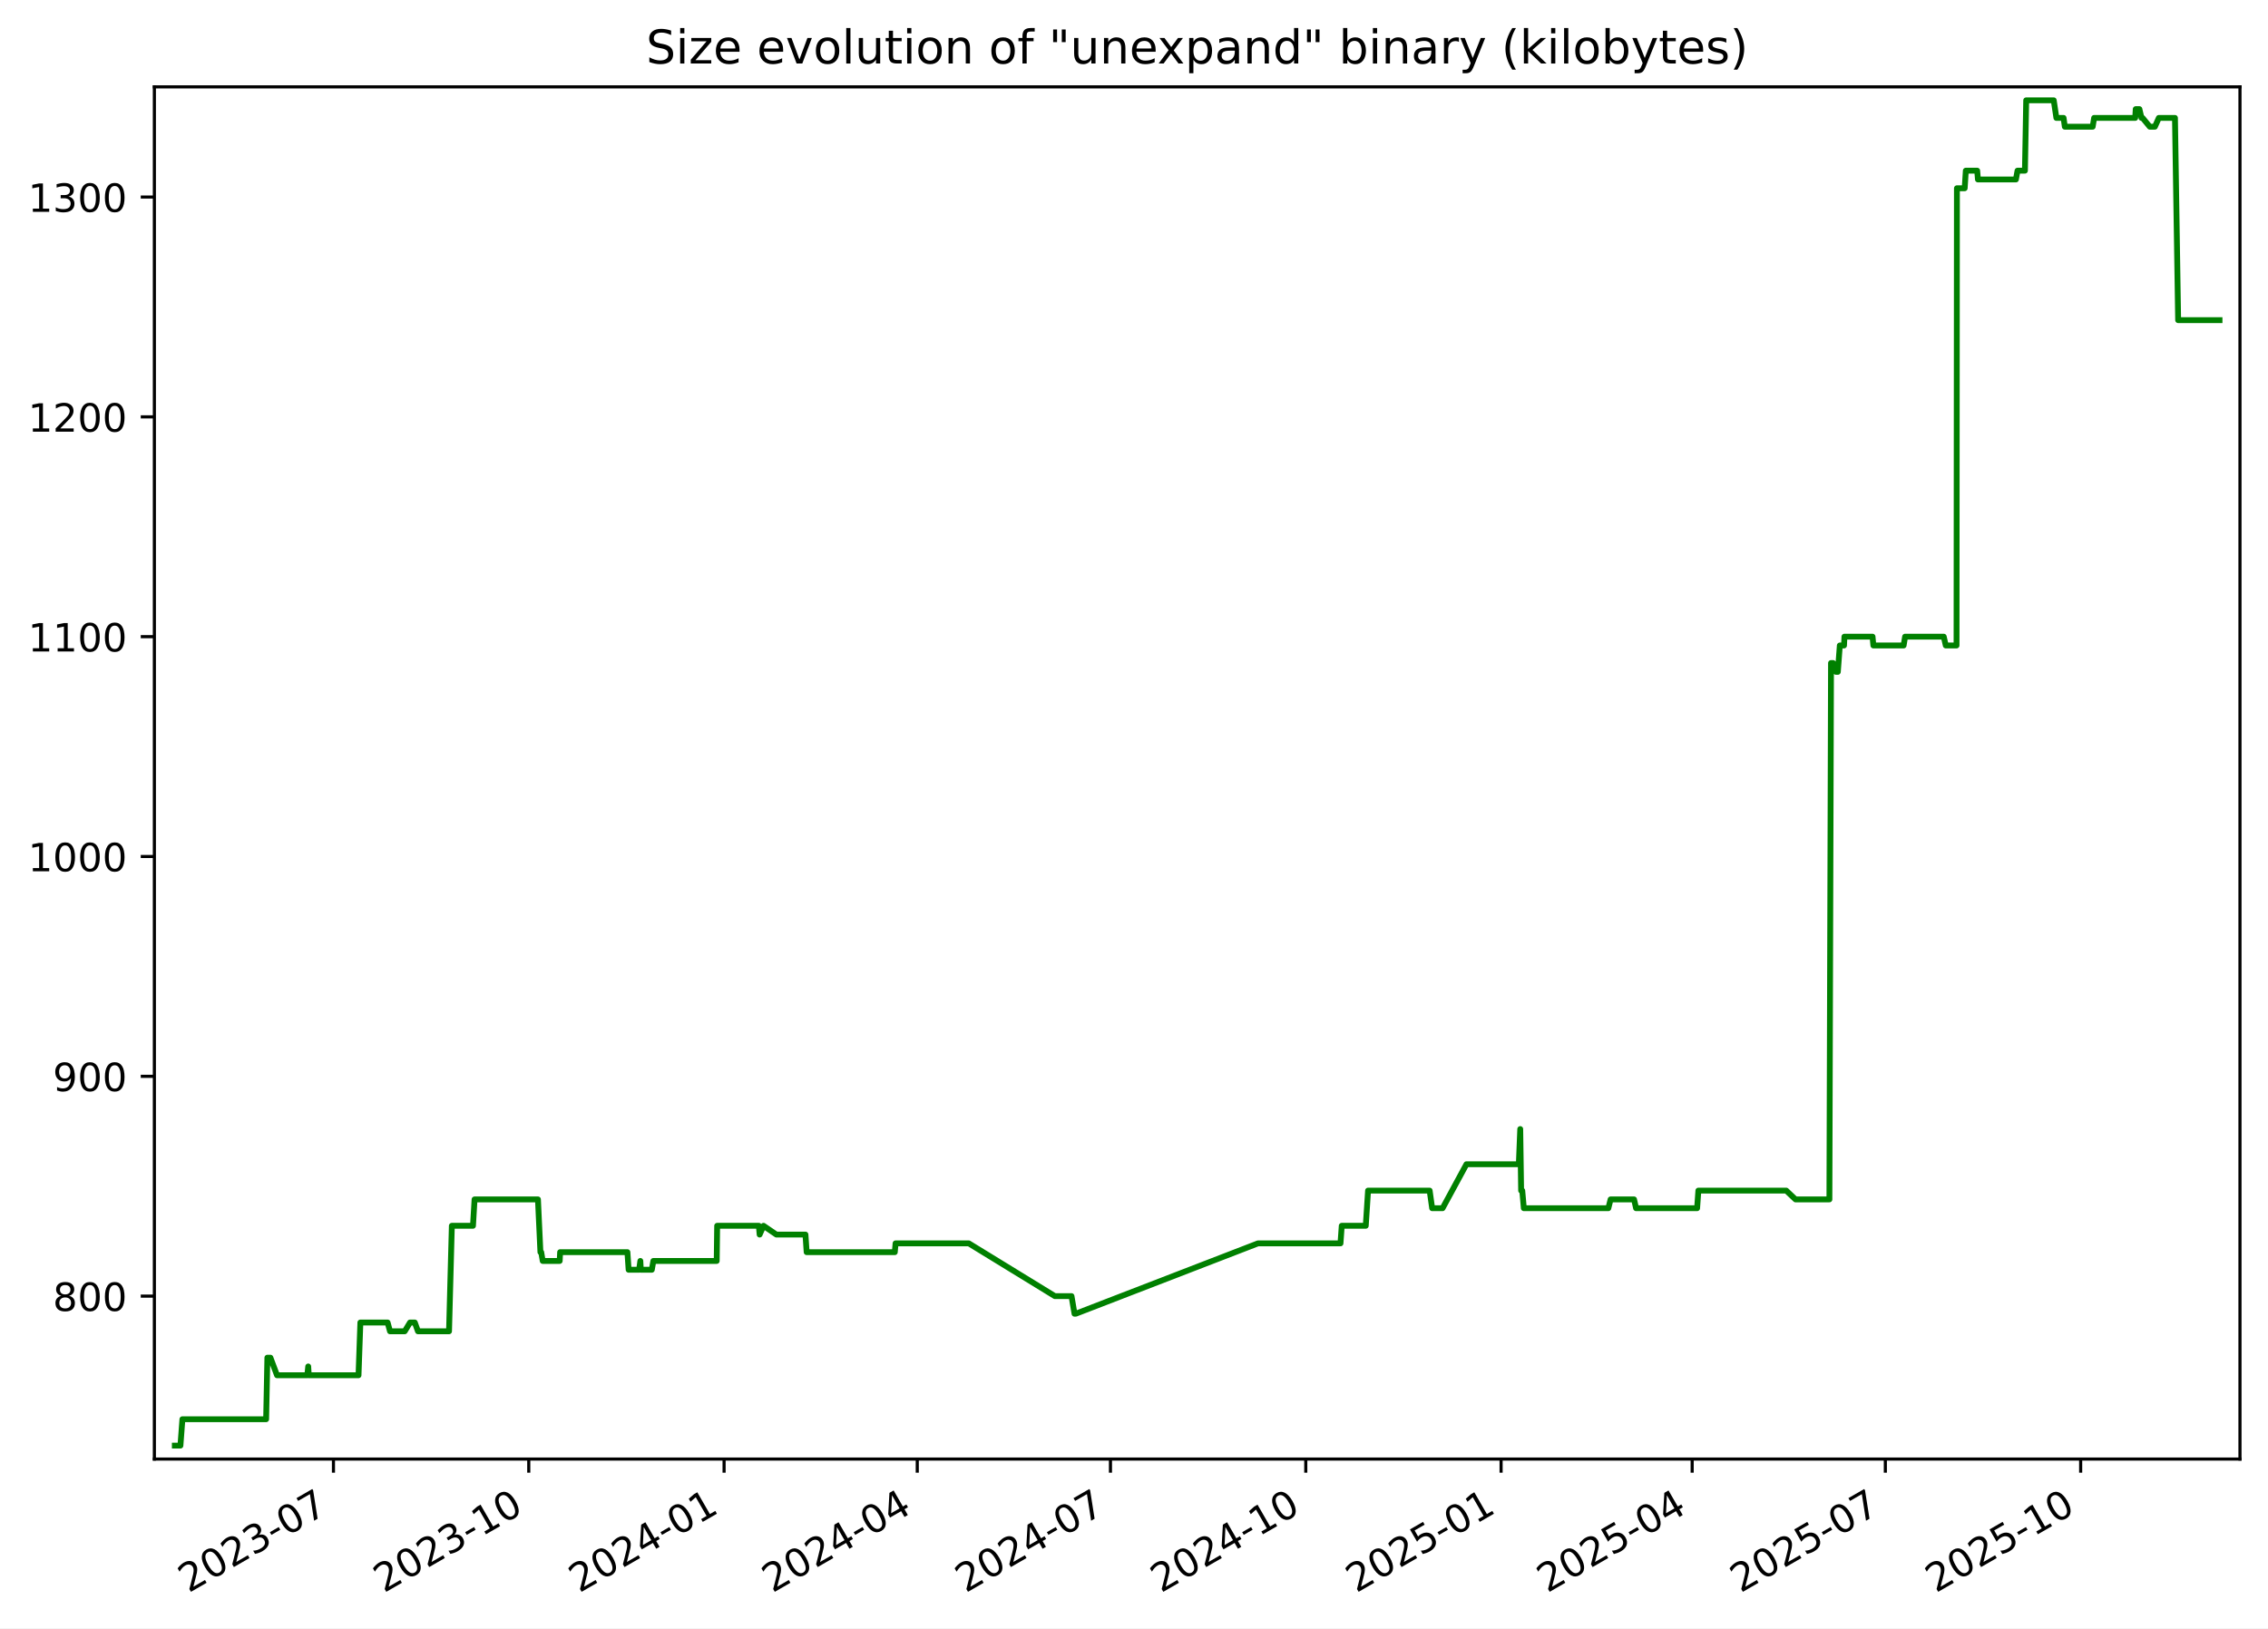
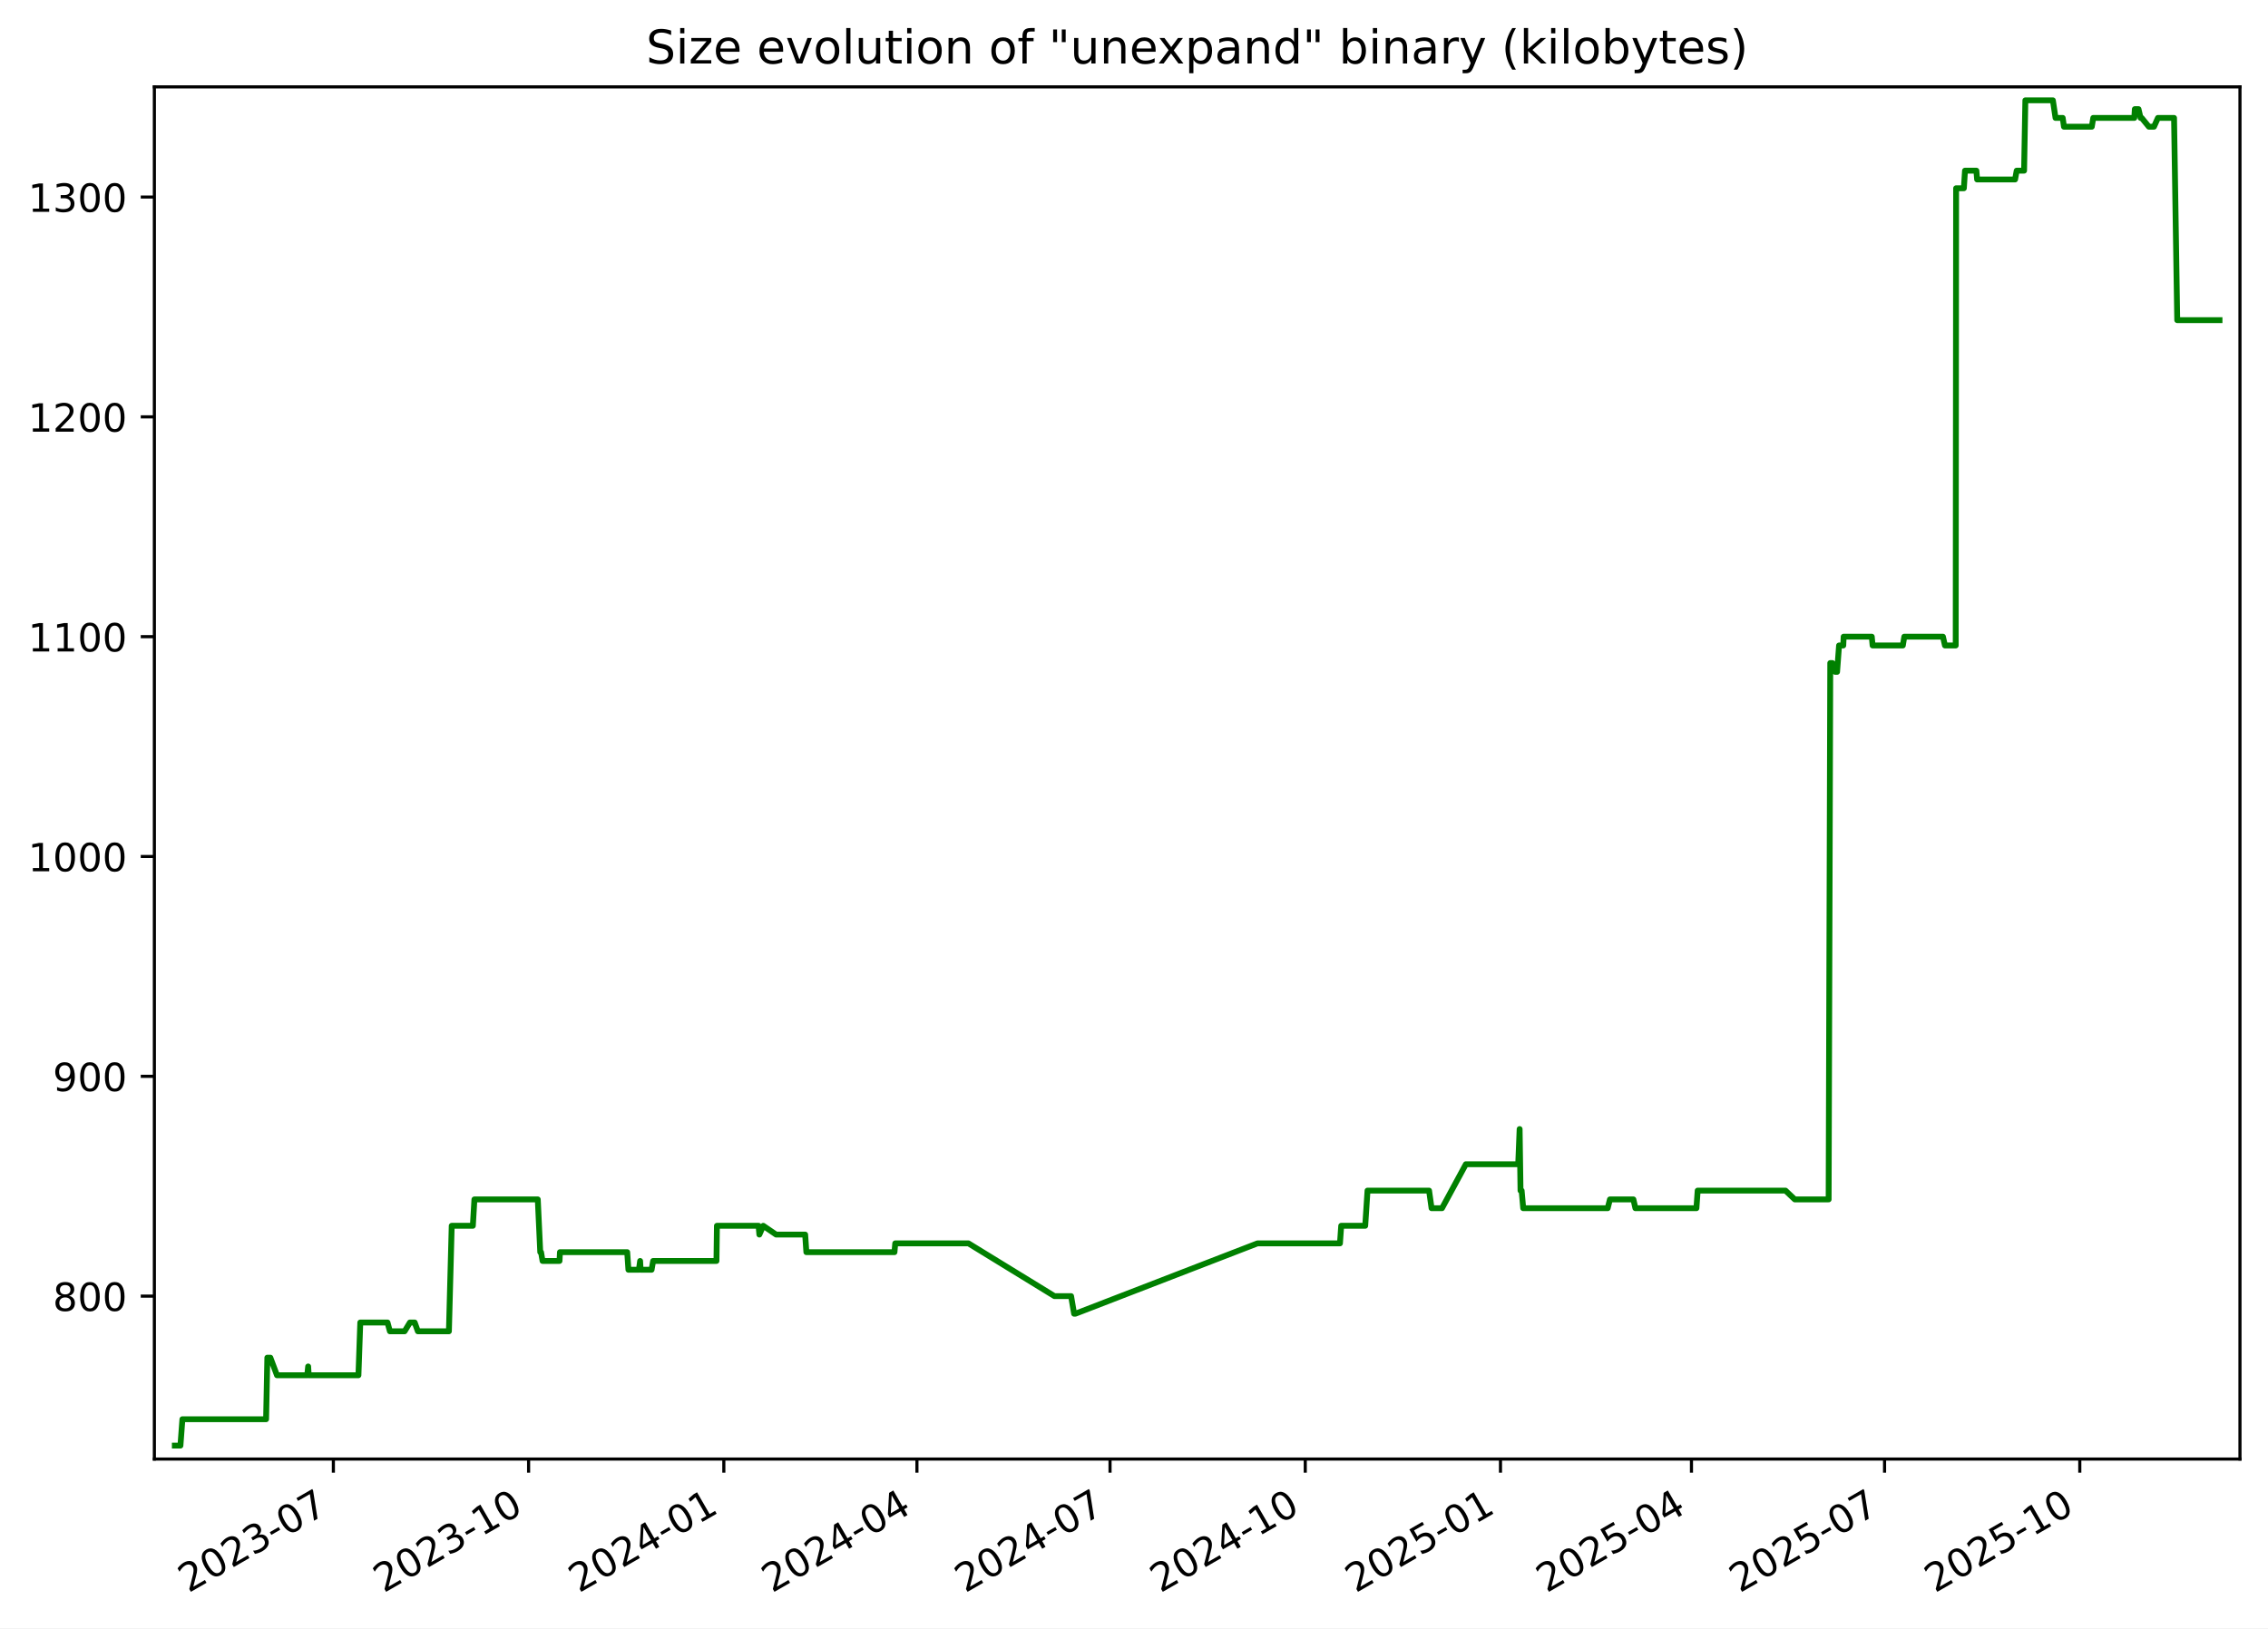
<svg xmlns="http://www.w3.org/2000/svg" xmlns:xlink="http://www.w3.org/1999/xlink" width="582.53pt" height="418.303pt" viewBox="0 0 582.53 418.303" version="1.1">
  <defs>
    <style type="text/css">*{stroke-linejoin: round; stroke-linecap: butt}</style>
  </defs>
  <g id="figure_1">
    <g id="patch_1">
      <path d="M -0 418.303  L 582.53 418.303  L 582.53 0  L -0 0  z " style="fill: #ffffff" />
    </g>
    <g id="axes_1">
      <g id="patch_2">
        <path d="M 39.65 374.83  L 575.33 374.83  L 575.33 22.318  L 39.65 22.318  z " style="fill: #ffffff" />
      </g>
      <g id="matplotlib.axis_1">
        <g id="xtick_1">
          <g id="line2d_1">
            <defs>
-               <path id="ma7f3f2b2dc" d="M 0 0  L 0 3.5  " style="stroke: #000000; stroke-width: 0.8" />
+               <path id="m0f90563991" d="M 0 0  L 0 3.5  " style="stroke: #000000; stroke-width: 0.8" />
            </defs>
            <g>
-               <use xlink:href="#ma7f3f2b2dc" x="85.645" y="374.83" style="stroke: #000000; stroke-width: 0.8" />
+               <use xlink:href="#m0f90563991" x="85.627" y="374.83" style="stroke: #000000; stroke-width: 0.8" />
            </g>
          </g>
          <g id="text_1">
-             <g transform="translate(48.42068 409.302) rotate(-30) scale(0.1 -0.1)">
+             <g transform="translate(48.40207 409.302) rotate(-30) scale(0.1 -0.1)">
              <defs>
                <path id="DejaVuSans-32" d="M 1228 531  L 3431 531  L 3431 0  L 469 0  L 469 531  Q 828 903 1448 1529  Q 2069 2156 2228 2338  Q 2531 2678 2651 2914  Q 2772 3150 2772 3378  Q 2772 3750 2511 3984  Q 2250 4219 1831 4219  Q 1534 4219 1204 4116  Q 875 4013 500 3803  L 500 4441  Q 881 4594 1212 4672  Q 1544 4750 1819 4750  Q 2544 4750 2975 4387  Q 3406 4025 3406 3419  Q 3406 3131 3298 2873  Q 3191 2616 2906 2266  Q 2828 2175 2409 1742  Q 1991 1309 1228 531  z " transform="scale(0.015625)" />
                <path id="DejaVuSans-30" d="M 2034 4250  Q 1547 4250 1301 3770  Q 1056 3291 1056 2328  Q 1056 1369 1301 889  Q 1547 409 2034 409  Q 2525 409 2770 889  Q 3016 1369 3016 2328  Q 3016 3291 2770 3770  Q 2525 4250 2034 4250  z M 2034 4750  Q 2819 4750 3233 4129  Q 3647 3509 3647 2328  Q 3647 1150 3233 529  Q 2819 -91 2034 -91  Q 1250 -91 836 529  Q 422 1150 422 2328  Q 422 3509 836 4129  Q 1250 4750 2034 4750  z " transform="scale(0.015625)" />
                <path id="DejaVuSans-33" d="M 2597 2516  Q 3050 2419 3304 2112  Q 3559 1806 3559 1356  Q 3559 666 3084 287  Q 2609 -91 1734 -91  Q 1441 -91 1130 -33  Q 819 25 488 141  L 488 750  Q 750 597 1062 519  Q 1375 441 1716 441  Q 2309 441 2620 675  Q 2931 909 2931 1356  Q 2931 1769 2642 2001  Q 2353 2234 1838 2234  L 1294 2234  L 1294 2753  L 1863 2753  Q 2328 2753 2575 2939  Q 2822 3125 2822 3475  Q 2822 3834 2567 4026  Q 2313 4219 1838 4219  Q 1578 4219 1281 4162  Q 984 4106 628 3988  L 628 4550  Q 988 4650 1302 4700  Q 1616 4750 1894 4750  Q 2613 4750 3031 4423  Q 3450 4097 3450 3541  Q 3450 3153 3228 2886  Q 3006 2619 2597 2516  z " transform="scale(0.015625)" />
                <path id="DejaVuSans-2d" d="M 313 2009  L 1997 2009  L 1997 1497  L 313 1497  L 313 2009  z " transform="scale(0.015625)" />
                <path id="DejaVuSans-37" d="M 525 4666  L 3525 4666  L 3525 4397  L 1831 0  L 1172 0  L 2766 4134  L 525 4134  L 525 4666  z " transform="scale(0.015625)" />
              </defs>
              <use xlink:href="#DejaVuSans-32" />
              <use xlink:href="#DejaVuSans-30" x="63.623" />
              <use xlink:href="#DejaVuSans-32" x="127.246" />
              <use xlink:href="#DejaVuSans-33" x="190.869" />
              <use xlink:href="#DejaVuSans-2d" x="254.492" />
              <use xlink:href="#DejaVuSans-30" x="290.576" />
              <use xlink:href="#DejaVuSans-37" x="354.199" />
            </g>
          </g>
        </g>
        <g id="xtick_2">
          <g id="line2d_2">
            <g>
-               <use xlink:href="#ma7f3f2b2dc" x="135.811" y="374.83" style="stroke: #000000; stroke-width: 0.8" />
+               <use xlink:href="#m0f90563991" x="135.77" y="374.83" style="stroke: #000000; stroke-width: 0.8" />
            </g>
          </g>
          <g id="text_2">
-             <g transform="translate(98.58656 409.302) rotate(-30) scale(0.1 -0.1)">
+             <g transform="translate(98.54504 409.302) rotate(-30) scale(0.1 -0.1)">
              <defs>
                <path id="DejaVuSans-31" d="M 794 531  L 1825 531  L 1825 4091  L 703 3866  L 703 4441  L 1819 4666  L 2450 4666  L 2450 531  L 3481 531  L 3481 0  L 794 0  L 794 531  z " transform="scale(0.015625)" />
              </defs>
              <use xlink:href="#DejaVuSans-32" />
              <use xlink:href="#DejaVuSans-30" x="63.623" />
              <use xlink:href="#DejaVuSans-32" x="127.246" />
              <use xlink:href="#DejaVuSans-33" x="190.869" />
              <use xlink:href="#DejaVuSans-2d" x="254.492" />
              <use xlink:href="#DejaVuSans-31" x="290.576" />
              <use xlink:href="#DejaVuSans-30" x="354.199" />
            </g>
          </g>
        </g>
        <g id="xtick_3">
          <g id="line2d_3">
            <g>
-               <use xlink:href="#ma7f3f2b2dc" x="185.977" y="374.83" style="stroke: #000000; stroke-width: 0.8" />
+               <use xlink:href="#m0f90563991" x="185.913" y="374.83" style="stroke: #000000; stroke-width: 0.8" />
            </g>
          </g>
          <g id="text_3">
-             <g transform="translate(148.7524 409.302) rotate(-30) scale(0.1 -0.1)">
+             <g transform="translate(148.688 409.302) rotate(-30) scale(0.1 -0.1)">
              <defs>
                <path id="DejaVuSans-34" d="M 2419 4116  L 825 1625  L 2419 1625  L 2419 4116  z M 2253 4666  L 3047 4666  L 3047 1625  L 3713 1625  L 3713 1100  L 3047 1100  L 3047 0  L 2419 0  L 2419 1100  L 313 1100  L 313 1709  L 2253 4666  z " transform="scale(0.015625)" />
              </defs>
              <use xlink:href="#DejaVuSans-32" />
              <use xlink:href="#DejaVuSans-30" x="63.623" />
              <use xlink:href="#DejaVuSans-32" x="127.246" />
              <use xlink:href="#DejaVuSans-34" x="190.869" />
              <use xlink:href="#DejaVuSans-2d" x="254.492" />
              <use xlink:href="#DejaVuSans-30" x="290.576" />
              <use xlink:href="#DejaVuSans-31" x="354.199" />
            </g>
          </g>
        </g>
        <g id="xtick_4">
          <g id="line2d_4">
            <g>
-               <use xlink:href="#ma7f3f2b2dc" x="235.598" y="374.83" style="stroke: #000000; stroke-width: 0.8" />
+               <use xlink:href="#m0f90563991" x="235.511" y="374.83" style="stroke: #000000; stroke-width: 0.8" />
            </g>
          </g>
          <g id="text_4">
-             <g transform="translate(198.373 409.302) rotate(-30) scale(0.1 -0.1)">
+             <g transform="translate(198.2859 409.302) rotate(-30) scale(0.1 -0.1)">
              <use xlink:href="#DejaVuSans-32" />
              <use xlink:href="#DejaVuSans-30" x="63.623" />
              <use xlink:href="#DejaVuSans-32" x="127.246" />
              <use xlink:href="#DejaVuSans-34" x="190.869" />
              <use xlink:href="#DejaVuSans-2d" x="254.492" />
              <use xlink:href="#DejaVuSans-30" x="290.576" />
              <use xlink:href="#DejaVuSans-34" x="354.199" />
            </g>
          </g>
        </g>
        <g id="xtick_5">
          <g id="line2d_5">
            <g>
-               <use xlink:href="#ma7f3f2b2dc" x="285.218" y="374.83" style="stroke: #000000; stroke-width: 0.8" />
+               <use xlink:href="#m0f90563991" x="285.109" y="374.83" style="stroke: #000000; stroke-width: 0.8" />
            </g>
          </g>
          <g id="text_5">
-             <g transform="translate(247.9936 409.302) rotate(-30) scale(0.1 -0.1)">
+             <g transform="translate(247.8839 409.302) rotate(-30) scale(0.1 -0.1)">
              <use xlink:href="#DejaVuSans-32" />
              <use xlink:href="#DejaVuSans-30" x="63.623" />
              <use xlink:href="#DejaVuSans-32" x="127.246" />
              <use xlink:href="#DejaVuSans-34" x="190.869" />
              <use xlink:href="#DejaVuSans-2d" x="254.492" />
              <use xlink:href="#DejaVuSans-30" x="290.576" />
              <use xlink:href="#DejaVuSans-37" x="354.199" />
            </g>
          </g>
        </g>
        <g id="xtick_6">
          <g id="line2d_6">
            <g>
-               <use xlink:href="#ma7f3f2b2dc" x="335.384" y="374.83" style="stroke: #000000; stroke-width: 0.8" />
+               <use xlink:href="#m0f90563991" x="335.252" y="374.83" style="stroke: #000000; stroke-width: 0.8" />
            </g>
          </g>
          <g id="text_6">
-             <g transform="translate(298.1595 409.302) rotate(-30) scale(0.1 -0.1)">
+             <g transform="translate(298.0268 409.302) rotate(-30) scale(0.1 -0.1)">
              <use xlink:href="#DejaVuSans-32" />
              <use xlink:href="#DejaVuSans-30" x="63.623" />
              <use xlink:href="#DejaVuSans-32" x="127.246" />
              <use xlink:href="#DejaVuSans-34" x="190.869" />
              <use xlink:href="#DejaVuSans-2d" x="254.492" />
              <use xlink:href="#DejaVuSans-31" x="290.576" />
              <use xlink:href="#DejaVuSans-30" x="354.199" />
            </g>
          </g>
        </g>
        <g id="xtick_7">
          <g id="line2d_7">
            <g>
-               <use xlink:href="#ma7f3f2b2dc" x="385.55" y="374.83" style="stroke: #000000; stroke-width: 0.8" />
+               <use xlink:href="#m0f90563991" x="385.395" y="374.83" style="stroke: #000000; stroke-width: 0.8" />
            </g>
          </g>
          <g id="text_7">
-             <g transform="translate(348.3254 409.302) rotate(-30) scale(0.1 -0.1)">
+             <g transform="translate(348.1698 409.302) rotate(-30) scale(0.1 -0.1)">
              <defs>
                <path id="DejaVuSans-35" d="M 691 4666  L 3169 4666  L 3169 4134  L 1269 4134  L 1269 2991  Q 1406 3038 1543 3061  Q 1681 3084 1819 3084  Q 2600 3084 3056 2656  Q 3513 2228 3513 1497  Q 3513 744 3044 326  Q 2575 -91 1722 -91  Q 1428 -91 1123 -41  Q 819 9 494 109  L 494 744  Q 775 591 1075 516  Q 1375 441 1709 441  Q 2250 441 2565 725  Q 2881 1009 2881 1497  Q 2881 1984 2565 2268  Q 2250 2553 1709 2553  Q 1456 2553 1204 2497  Q 953 2441 691 2322  L 691 4666  z " transform="scale(0.015625)" />
              </defs>
              <use xlink:href="#DejaVuSans-32" />
              <use xlink:href="#DejaVuSans-30" x="63.623" />
              <use xlink:href="#DejaVuSans-32" x="127.246" />
              <use xlink:href="#DejaVuSans-35" x="190.869" />
              <use xlink:href="#DejaVuSans-2d" x="254.492" />
              <use xlink:href="#DejaVuSans-30" x="290.576" />
              <use xlink:href="#DejaVuSans-31" x="354.199" />
            </g>
          </g>
        </g>
        <g id="xtick_8">
          <g id="line2d_8">
            <g>
-               <use xlink:href="#ma7f3f2b2dc" x="434.626" y="374.83" style="stroke: #000000; stroke-width: 0.8" />
+               <use xlink:href="#m0f90563991" x="434.448" y="374.83" style="stroke: #000000; stroke-width: 0.8" />
            </g>
          </g>
          <g id="text_8">
-             <g transform="translate(397.4007 409.302) rotate(-30) scale(0.1 -0.1)">
+             <g transform="translate(397.2227 409.302) rotate(-30) scale(0.1 -0.1)">
              <use xlink:href="#DejaVuSans-32" />
              <use xlink:href="#DejaVuSans-30" x="63.623" />
              <use xlink:href="#DejaVuSans-32" x="127.246" />
              <use xlink:href="#DejaVuSans-35" x="190.869" />
              <use xlink:href="#DejaVuSans-2d" x="254.492" />
              <use xlink:href="#DejaVuSans-30" x="290.576" />
              <use xlink:href="#DejaVuSans-34" x="354.199" />
            </g>
          </g>
        </g>
        <g id="xtick_9">
          <g id="line2d_9">
            <g>
-               <use xlink:href="#ma7f3f2b2dc" x="484.246" y="374.83" style="stroke: #000000; stroke-width: 0.8" />
+               <use xlink:href="#m0f90563991" x="484.045" y="374.83" style="stroke: #000000; stroke-width: 0.8" />
            </g>
          </g>
          <g id="text_9">
-             <g transform="translate(447.0213 409.302) rotate(-30) scale(0.1 -0.1)">
+             <g transform="translate(446.8206 409.302) rotate(-30) scale(0.1 -0.1)">
              <use xlink:href="#DejaVuSans-32" />
              <use xlink:href="#DejaVuSans-30" x="63.623" />
              <use xlink:href="#DejaVuSans-32" x="127.246" />
              <use xlink:href="#DejaVuSans-35" x="190.869" />
              <use xlink:href="#DejaVuSans-2d" x="254.492" />
              <use xlink:href="#DejaVuSans-30" x="290.576" />
              <use xlink:href="#DejaVuSans-37" x="354.199" />
            </g>
          </g>
        </g>
        <g id="xtick_10">
          <g id="line2d_10">
            <g>
-               <use xlink:href="#ma7f3f2b2dc" x="534.412" y="374.83" style="stroke: #000000; stroke-width: 0.8" />
+               <use xlink:href="#m0f90563991" x="534.188" y="374.83" style="stroke: #000000; stroke-width: 0.8" />
            </g>
          </g>
          <g id="text_10">
-             <g transform="translate(497.1872 409.302) rotate(-30) scale(0.1 -0.1)">
+             <g transform="translate(496.9636 409.302) rotate(-30) scale(0.1 -0.1)">
              <use xlink:href="#DejaVuSans-32" />
              <use xlink:href="#DejaVuSans-30" x="63.623" />
              <use xlink:href="#DejaVuSans-32" x="127.246" />
              <use xlink:href="#DejaVuSans-35" x="190.869" />
              <use xlink:href="#DejaVuSans-2d" x="254.492" />
              <use xlink:href="#DejaVuSans-31" x="290.576" />
              <use xlink:href="#DejaVuSans-30" x="354.199" />
            </g>
          </g>
        </g>
      </g>
      <g id="matplotlib.axis_2">
        <g id="ytick_1">
          <g id="line2d_11">
            <defs>
-               <path id="mb1c9cc4680" d="M 0 0  L -3.5 0  " style="stroke: #000000; stroke-width: 0.8" />
+               <path id="mff38142345" d="M 0 0  L -3.5 0  " style="stroke: #000000; stroke-width: 0.8" />
            </defs>
            <g>
-               <use xlink:href="#mb1c9cc4680" x="39.65" y="332.974" style="stroke: #000000; stroke-width: 0.8" />
+               <use xlink:href="#mff38142345" x="39.65" y="332.974" style="stroke: #000000; stroke-width: 0.8" />
            </g>
          </g>
          <g id="text_11">
            <g transform="translate(13.5625 336.7733) scale(0.1 -0.1)">
              <defs>
                <path id="DejaVuSans-38" d="M 2034 2216  Q 1584 2216 1326 1975  Q 1069 1734 1069 1313  Q 1069 891 1326 650  Q 1584 409 2034 409  Q 2484 409 2743 651  Q 3003 894 3003 1313  Q 3003 1734 2745 1975  Q 2488 2216 2034 2216  z M 1403 2484  Q 997 2584 770 2862  Q 544 3141 544 3541  Q 544 4100 942 4425  Q 1341 4750 2034 4750  Q 2731 4750 3128 4425  Q 3525 4100 3525 3541  Q 3525 3141 3298 2862  Q 3072 2584 2669 2484  Q 3125 2378 3379 2068  Q 3634 1759 3634 1313  Q 3634 634 3220 271  Q 2806 -91 2034 -91  Q 1263 -91 848 271  Q 434 634 434 1313  Q 434 1759 690 2068  Q 947 2378 1403 2484  z M 1172 3481  Q 1172 3119 1398 2916  Q 1625 2713 2034 2713  Q 2441 2713 2670 2916  Q 2900 3119 2900 3481  Q 2900 3844 2670 4047  Q 2441 4250 2034 4250  Q 1625 4250 1398 4047  Q 1172 3844 1172 3481  z " transform="scale(0.015625)" />
              </defs>
              <use xlink:href="#DejaVuSans-38" />
              <use xlink:href="#DejaVuSans-30" x="63.623" />
              <use xlink:href="#DejaVuSans-30" x="127.246" />
            </g>
          </g>
        </g>
        <g id="ytick_2">
          <g id="line2d_12">
            <g>
-               <use xlink:href="#mb1c9cc4680" x="39.65" y="276.504" style="stroke: #000000; stroke-width: 0.8" />
+               <use xlink:href="#mff38142345" x="39.65" y="276.504" style="stroke: #000000; stroke-width: 0.8" />
            </g>
          </g>
          <g id="text_12">
            <g transform="translate(13.5625 280.3028) scale(0.1 -0.1)">
              <defs>
                <path id="DejaVuSans-39" d="M 703 97  L 703 672  Q 941 559 1184 500  Q 1428 441 1663 441  Q 2288 441 2617 861  Q 2947 1281 2994 2138  Q 2813 1869 2534 1725  Q 2256 1581 1919 1581  Q 1219 1581 811 2004  Q 403 2428 403 3163  Q 403 3881 828 4315  Q 1253 4750 1959 4750  Q 2769 4750 3195 4129  Q 3622 3509 3622 2328  Q 3622 1225 3098 567  Q 2575 -91 1691 -91  Q 1453 -91 1209 -44  Q 966 3 703 97  z M 1959 2075  Q 2384 2075 2632 2365  Q 2881 2656 2881 3163  Q 2881 3666 2632 3958  Q 2384 4250 1959 4250  Q 1534 4250 1286 3958  Q 1038 3666 1038 3163  Q 1038 2656 1286 2365  Q 1534 2075 1959 2075  z " transform="scale(0.015625)" />
              </defs>
              <use xlink:href="#DejaVuSans-39" />
              <use xlink:href="#DejaVuSans-30" x="63.623" />
              <use xlink:href="#DejaVuSans-30" x="127.246" />
            </g>
          </g>
        </g>
        <g id="ytick_3">
          <g id="line2d_13">
            <g>
-               <use xlink:href="#mb1c9cc4680" x="39.65" y="220.033" style="stroke: #000000; stroke-width: 0.8" />
+               <use xlink:href="#mff38142345" x="39.65" y="220.033" style="stroke: #000000; stroke-width: 0.8" />
            </g>
          </g>
          <g id="text_13">
            <g transform="translate(7.2 223.8322) scale(0.1 -0.1)">
              <use xlink:href="#DejaVuSans-31" />
              <use xlink:href="#DejaVuSans-30" x="63.623" />
              <use xlink:href="#DejaVuSans-30" x="127.246" />
              <use xlink:href="#DejaVuSans-30" x="190.869" />
            </g>
          </g>
        </g>
        <g id="ytick_4">
          <g id="line2d_14">
            <g>
-               <use xlink:href="#mb1c9cc4680" x="39.65" y="163.562" style="stroke: #000000; stroke-width: 0.8" />
+               <use xlink:href="#mff38142345" x="39.65" y="163.562" style="stroke: #000000; stroke-width: 0.8" />
            </g>
          </g>
          <g id="text_14">
            <g transform="translate(7.2 167.3616) scale(0.1 -0.1)">
              <use xlink:href="#DejaVuSans-31" />
              <use xlink:href="#DejaVuSans-31" x="63.623" />
              <use xlink:href="#DejaVuSans-30" x="127.246" />
              <use xlink:href="#DejaVuSans-30" x="190.869" />
            </g>
          </g>
        </g>
        <g id="ytick_5">
          <g id="line2d_15">
            <g>
-               <use xlink:href="#mb1c9cc4680" x="39.65" y="107.092" style="stroke: #000000; stroke-width: 0.8" />
+               <use xlink:href="#mff38142345" x="39.65" y="107.092" style="stroke: #000000; stroke-width: 0.8" />
            </g>
          </g>
          <g id="text_15">
            <g transform="translate(7.2 110.891) scale(0.1 -0.1)">
              <use xlink:href="#DejaVuSans-31" />
              <use xlink:href="#DejaVuSans-32" x="63.623" />
              <use xlink:href="#DejaVuSans-30" x="127.246" />
              <use xlink:href="#DejaVuSans-30" x="190.869" />
            </g>
          </g>
        </g>
        <g id="ytick_6">
          <g id="line2d_16">
            <g>
-               <use xlink:href="#mb1c9cc4680" x="39.65" y="50.621" style="stroke: #000000; stroke-width: 0.8" />
+               <use xlink:href="#mff38142345" x="39.65" y="50.621" style="stroke: #000000; stroke-width: 0.8" />
            </g>
          </g>
          <g id="text_16">
            <g transform="translate(7.2 54.4204) scale(0.1 -0.1)">
              <use xlink:href="#DejaVuSans-31" />
              <use xlink:href="#DejaVuSans-33" x="63.623" />
              <use xlink:href="#DejaVuSans-30" x="127.246" />
              <use xlink:href="#DejaVuSans-30" x="190.869" />
            </g>
          </g>
        </g>
      </g>
      <g id="line2d_17">
-         <path d="M 44.902 371.374  L 46.345 371.374  L 46.85 364.598  L 68.356 364.598  L 68.675 348.786  L 69.455 348.786  L 71.154 353.304  L 78.934 353.304  L 79.166 351.045  L 79.304 353.304  L 92.085 353.304  L 92.56 339.751  L 99.555 339.751  L 100.173 342.009  L 103.947 342.009  L 105.317 339.751  L 106.54 339.751  L 107.358 342.009  L 115.335 342.009  L 116.053 314.904  L 121.487 314.904  L 121.887 308.127  L 138.173 308.127  L 138.805 321.68  L 139.012 321.68  L 139.395 323.939  L 143.755 323.939  L 143.867 321.68  L 161.15 321.68  L 161.462 326.198  L 164.161 326.198  L 164.469 323.939  L 164.589 326.198  L 167.416 326.198  L 167.813 323.939  L 184.085 323.939  L 184.203 314.904  L 194.915 314.904  L 195.111 317.162  L 196.111 314.904  L 199.416 317.162  L 206.881 317.162  L 207.187 321.68  L 229.828 321.68  L 230.022 319.421  L 248.838 319.421  L 270.938 332.974  L 275.216 332.974  L 275.984 337.492  L 276.316 337.492  L 323.107 319.421  L 344.303 319.421  L 344.621 314.904  L 350.793 314.904  L 351.383 305.868  L 367.203 305.868  L 367.843 310.386  L 370.527 310.386  L 376.652 299.092  L 390.106 299.092  L 390.47 290.056  L 390.699 305.868  L 390.988 305.868  L 391.39 310.386  L 413.102 310.386  L 413.675 308.127  L 419.705 308.127  L 420.218 310.386  L 435.901 310.386  L 436.222 305.868  L 458.794 305.868  L 461.177 308.127  L 469.878 308.127  L 470.292 170.339  L 470.843 170.339  L 471.571 172.598  L 472.045 172.598  L 472.552 165.821  L 473.634 165.821  L 473.734 163.562  L 480.96 163.562  L 481.17 165.821  L 488.942 165.821  L 489.317 163.562  L 499.249 163.562  L 499.764 165.821  L 502.533 165.821  L 502.631 48.362  L 504.627 48.362  L 504.915 43.845  L 507.84 43.845  L 508.027 46.104  L 517.783 46.104  L 518.196 43.845  L 520.1 43.845  L 520.424 25.774  L 527.5 25.774  L 528.177 30.292  L 530.026 30.292  L 530.343 32.551  L 537.499 32.551  L 537.872 30.292  L 548.425 30.292  L 548.556 28.033  L 549.503 28.033  L 550.03 30.292  L 550.312 30.292  L 552.164 32.551  L 553.478 32.551  L 554.491 30.292  L 558.635 30.292  L 559.451 82.245  L 570.078 82.245  L 570.078 82.245  " clip-path="url(#pa310b792c5)" style="fill: none; stroke: #008000; stroke-width: 1.5; stroke-linecap: square" />
+         <path d="M 44.902 371.374  L 46.345 371.374  L 46.849 364.598  L 68.345 364.598  L 68.665 348.786  L 69.443 348.786  L 71.142 353.304  L 78.918 353.304  L 79.15 351.045  L 79.288 353.304  L 92.064 353.304  L 92.538 339.751  L 99.53 339.751  L 100.148 342.009  L 103.92 342.009  L 105.289 339.751  L 106.512 339.751  L 107.329 342.009  L 115.303 342.009  L 116.021 314.904  L 121.452 314.904  L 121.852 308.127  L 138.13 308.127  L 138.762 321.68  L 138.969 321.68  L 139.352 323.939  L 143.71 323.939  L 143.822 321.68  L 161.097 321.68  L 161.409 326.198  L 164.107 326.198  L 164.414 323.939  L 164.534 326.198  L 167.36 326.198  L 167.757 323.939  L 184.021 323.939  L 184.139 314.904  L 194.846 314.904  L 195.042 317.162  L 196.042 314.904  L 199.345 317.162  L 206.807 317.162  L 207.113 321.68  L 229.744 321.68  L 229.938 319.421  L 248.745 319.421  L 270.835 332.974  L 275.11 332.974  L 275.878 337.492  L 276.21 337.492  L 322.98 319.421  L 344.166 319.421  L 344.484 314.904  L 350.653 314.904  L 351.243 305.868  L 367.055 305.868  L 367.695 310.386  L 370.379 310.386  L 376.501 299.092  L 389.949 299.092  L 390.312 290.056  L 390.541 305.868  L 390.83 305.868  L 391.232 310.386  L 412.934 310.386  L 413.507 308.127  L 419.534 308.127  L 420.047 310.386  L 435.722 310.386  L 436.043 305.868  L 458.605 305.868  L 460.986 308.127  L 469.684 308.127  L 470.098 170.339  L 470.648 170.339  L 471.376 172.598  L 471.85 172.598  L 472.357 165.821  L 473.439 165.821  L 473.538 163.562  L 480.76 163.562  L 480.971 165.821  L 488.739 165.821  L 489.114 163.562  L 499.041 163.562  L 499.556 165.821  L 502.324 165.821  L 502.422 48.362  L 504.417 48.362  L 504.705 43.845  L 507.629 43.845  L 507.815 46.104  L 517.567 46.104  L 517.979 43.845  L 519.883 43.845  L 520.207 25.774  L 527.28 25.774  L 527.956 30.292  L 529.804 30.292  L 530.121 32.551  L 537.274 32.551  L 537.647 30.292  L 548.195 30.292  L 548.326 28.033  L 549.273 28.033  L 549.8 30.292  L 550.081 30.292  L 551.932 32.551  L 553.245 32.551  L 554.258 30.292  L 558.4 30.292  L 559.216 82.245  L 570.078 82.245  L 570.078 82.245  " clip-path="url(#p1b4b641a64)" style="fill: none; stroke: #008000; stroke-width: 1.5; stroke-linecap: square" />
      </g>
      <g id="patch_3">
        <path d="M 39.65 374.83  L 39.65 22.318  " style="fill: none; stroke: #000000; stroke-width: 0.8; stroke-linejoin: miter; stroke-linecap: square" />
      </g>
      <g id="patch_4">
        <path d="M 575.33 374.83  L 575.33 22.318  " style="fill: none; stroke: #000000; stroke-width: 0.8; stroke-linejoin: miter; stroke-linecap: square" />
      </g>
      <g id="patch_5">
        <path d="M 39.65 374.83  L 575.33 374.83  " style="fill: none; stroke: #000000; stroke-width: 0.8; stroke-linejoin: miter; stroke-linecap: square" />
      </g>
      <g id="patch_6">
        <path d="M 39.65 22.318  L 575.33 22.318  " style="fill: none; stroke: #000000; stroke-width: 0.8; stroke-linejoin: miter; stroke-linecap: square" />
      </g>
      <g id="text_17">
        <g transform="translate(165.9538 16.31812) scale(0.12 -0.12)">
          <defs>
            <path id="DejaVuSans-53" d="M 3425 4513  L 3425 3897  Q 3066 4069 2747 4153  Q 2428 4238 2131 4238  Q 1616 4238 1336 4038  Q 1056 3838 1056 3469  Q 1056 3159 1242 3001  Q 1428 2844 1947 2747  L 2328 2669  Q 3034 2534 3370 2195  Q 3706 1856 3706 1288  Q 3706 609 3251 259  Q 2797 -91 1919 -91  Q 1588 -91 1214 -16  Q 841 59 441 206  L 441 856  Q 825 641 1194 531  Q 1563 422 1919 422  Q 2459 422 2753 634  Q 3047 847 3047 1241  Q 3047 1584 2836 1778  Q 2625 1972 2144 2069  L 1759 2144  Q 1053 2284 737 2584  Q 422 2884 422 3419  Q 422 4038 858 4394  Q 1294 4750 2059 4750  Q 2388 4750 2728 4690  Q 3069 4631 3425 4513  z " transform="scale(0.015625)" />
            <path id="DejaVuSans-69" d="M 603 3500  L 1178 3500  L 1178 0  L 603 0  L 603 3500  z M 603 4863  L 1178 4863  L 1178 4134  L 603 4134  L 603 4863  z " transform="scale(0.015625)" />
            <path id="DejaVuSans-7a" d="M 353 3500  L 3084 3500  L 3084 2975  L 922 459  L 3084 459  L 3084 0  L 275 0  L 275 525  L 2438 3041  L 353 3041  L 353 3500  z " transform="scale(0.015625)" />
            <path id="DejaVuSans-65" d="M 3597 1894  L 3597 1613  L 953 1613  Q 991 1019 1311 708  Q 1631 397 2203 397  Q 2534 397 2845 478  Q 3156 559 3463 722  L 3463 178  Q 3153 47 2828 -22  Q 2503 -91 2169 -91  Q 1331 -91 842 396  Q 353 884 353 1716  Q 353 2575 817 3079  Q 1281 3584 2069 3584  Q 2775 3584 3186 3129  Q 3597 2675 3597 1894  z M 3022 2063  Q 3016 2534 2758 2815  Q 2500 3097 2075 3097  Q 1594 3097 1305 2825  Q 1016 2553 972 2059  L 3022 2063  z " transform="scale(0.015625)" />
            <path id="DejaVuSans-20" transform="scale(0.015625)" />
            <path id="DejaVuSans-76" d="M 191 3500  L 800 3500  L 1894 563  L 2988 3500  L 3597 3500  L 2284 0  L 1503 0  L 191 3500  z " transform="scale(0.015625)" />
            <path id="DejaVuSans-6f" d="M 1959 3097  Q 1497 3097 1228 2736  Q 959 2375 959 1747  Q 959 1119 1226 758  Q 1494 397 1959 397  Q 2419 397 2687 759  Q 2956 1122 2956 1747  Q 2956 2369 2687 2733  Q 2419 3097 1959 3097  z M 1959 3584  Q 2709 3584 3137 3096  Q 3566 2609 3566 1747  Q 3566 888 3137 398  Q 2709 -91 1959 -91  Q 1206 -91 779 398  Q 353 888 353 1747  Q 353 2609 779 3096  Q 1206 3584 1959 3584  z " transform="scale(0.015625)" />
            <path id="DejaVuSans-6c" d="M 603 4863  L 1178 4863  L 1178 0  L 603 0  L 603 4863  z " transform="scale(0.015625)" />
            <path id="DejaVuSans-75" d="M 544 1381  L 544 3500  L 1119 3500  L 1119 1403  Q 1119 906 1312 657  Q 1506 409 1894 409  Q 2359 409 2629 706  Q 2900 1003 2900 1516  L 2900 3500  L 3475 3500  L 3475 0  L 2900 0  L 2900 538  Q 2691 219 2414 64  Q 2138 -91 1772 -91  Q 1169 -91 856 284  Q 544 659 544 1381  z M 1991 3584  L 1991 3584  z " transform="scale(0.015625)" />
            <path id="DejaVuSans-74" d="M 1172 4494  L 1172 3500  L 2356 3500  L 2356 3053  L 1172 3053  L 1172 1153  Q 1172 725 1289 603  Q 1406 481 1766 481  L 2356 481  L 2356 0  L 1766 0  Q 1100 0 847 248  Q 594 497 594 1153  L 594 3053  L 172 3053  L 172 3500  L 594 3500  L 594 4494  L 1172 4494  z " transform="scale(0.015625)" />
            <path id="DejaVuSans-6e" d="M 3513 2113  L 3513 0  L 2938 0  L 2938 2094  Q 2938 2591 2744 2837  Q 2550 3084 2163 3084  Q 1697 3084 1428 2787  Q 1159 2491 1159 1978  L 1159 0  L 581 0  L 581 3500  L 1159 3500  L 1159 2956  Q 1366 3272 1645 3428  Q 1925 3584 2291 3584  Q 2894 3584 3203 3211  Q 3513 2838 3513 2113  z " transform="scale(0.015625)" />
            <path id="DejaVuSans-66" d="M 2375 4863  L 2375 4384  L 1825 4384  Q 1516 4384 1395 4259  Q 1275 4134 1275 3809  L 1275 3500  L 2222 3500  L 2222 3053  L 1275 3053  L 1275 0  L 697 0  L 697 3053  L 147 3053  L 147 3500  L 697 3500  L 697 3744  Q 697 4328 969 4595  Q 1241 4863 1831 4863  L 2375 4863  z " transform="scale(0.015625)" />
            <path id="DejaVuSans-22" d="M 1147 4666  L 1147 2931  L 616 2931  L 616 4666  L 1147 4666  z M 2328 4666  L 2328 2931  L 1797 2931  L 1797 4666  L 2328 4666  z " transform="scale(0.015625)" />
            <path id="DejaVuSans-78" d="M 3513 3500  L 2247 1797  L 3578 0  L 2900 0  L 1881 1375  L 863 0  L 184 0  L 1544 1831  L 300 3500  L 978 3500  L 1906 2253  L 2834 3500  L 3513 3500  z " transform="scale(0.015625)" />
            <path id="DejaVuSans-70" d="M 1159 525  L 1159 -1331  L 581 -1331  L 581 3500  L 1159 3500  L 1159 2969  Q 1341 3281 1617 3432  Q 1894 3584 2278 3584  Q 2916 3584 3314 3078  Q 3713 2572 3713 1747  Q 3713 922 3314 415  Q 2916 -91 2278 -91  Q 1894 -91 1617 61  Q 1341 213 1159 525  z M 3116 1747  Q 3116 2381 2855 2742  Q 2594 3103 2138 3103  Q 1681 3103 1420 2742  Q 1159 2381 1159 1747  Q 1159 1113 1420 752  Q 1681 391 2138 391  Q 2594 391 2855 752  Q 3116 1113 3116 1747  z " transform="scale(0.015625)" />
            <path id="DejaVuSans-61" d="M 2194 1759  Q 1497 1759 1228 1600  Q 959 1441 959 1056  Q 959 750 1161 570  Q 1363 391 1709 391  Q 2188 391 2477 730  Q 2766 1069 2766 1631  L 2766 1759  L 2194 1759  z M 3341 1997  L 3341 0  L 2766 0  L 2766 531  Q 2569 213 2275 61  Q 1981 -91 1556 -91  Q 1019 -91 701 211  Q 384 513 384 1019  Q 384 1609 779 1909  Q 1175 2209 1959 2209  L 2766 2209  L 2766 2266  Q 2766 2663 2505 2880  Q 2244 3097 1772 3097  Q 1472 3097 1187 3025  Q 903 2953 641 2809  L 641 3341  Q 956 3463 1253 3523  Q 1550 3584 1831 3584  Q 2591 3584 2966 3190  Q 3341 2797 3341 1997  z " transform="scale(0.015625)" />
            <path id="DejaVuSans-64" d="M 2906 2969  L 2906 4863  L 3481 4863  L 3481 0  L 2906 0  L 2906 525  Q 2725 213 2448 61  Q 2172 -91 1784 -91  Q 1150 -91 751 415  Q 353 922 353 1747  Q 353 2572 751 3078  Q 1150 3584 1784 3584  Q 2172 3584 2448 3432  Q 2725 3281 2906 2969  z M 947 1747  Q 947 1113 1208 752  Q 1469 391 1925 391  Q 2381 391 2643 752  Q 2906 1113 2906 1747  Q 2906 2381 2643 2742  Q 2381 3103 1925 3103  Q 1469 3103 1208 2742  Q 947 2381 947 1747  z " transform="scale(0.015625)" />
            <path id="DejaVuSans-62" d="M 3116 1747  Q 3116 2381 2855 2742  Q 2594 3103 2138 3103  Q 1681 3103 1420 2742  Q 1159 2381 1159 1747  Q 1159 1113 1420 752  Q 1681 391 2138 391  Q 2594 391 2855 752  Q 3116 1113 3116 1747  z M 1159 2969  Q 1341 3281 1617 3432  Q 1894 3584 2278 3584  Q 2916 3584 3314 3078  Q 3713 2572 3713 1747  Q 3713 922 3314 415  Q 2916 -91 2278 -91  Q 1894 -91 1617 61  Q 1341 213 1159 525  L 1159 0  L 581 0  L 581 4863  L 1159 4863  L 1159 2969  z " transform="scale(0.015625)" />
            <path id="DejaVuSans-72" d="M 2631 2963  Q 2534 3019 2420 3045  Q 2306 3072 2169 3072  Q 1681 3072 1420 2755  Q 1159 2438 1159 1844  L 1159 0  L 581 0  L 581 3500  L 1159 3500  L 1159 2956  Q 1341 3275 1631 3429  Q 1922 3584 2338 3584  Q 2397 3584 2469 3576  Q 2541 3569 2628 3553  L 2631 2963  z " transform="scale(0.015625)" />
            <path id="DejaVuSans-79" d="M 2059 -325  Q 1816 -950 1584 -1140  Q 1353 -1331 966 -1331  L 506 -1331  L 506 -850  L 844 -850  Q 1081 -850 1212 -737  Q 1344 -625 1503 -206  L 1606 56  L 191 3500  L 800 3500  L 1894 763  L 2988 3500  L 3597 3500  L 2059 -325  z " transform="scale(0.015625)" />
            <path id="DejaVuSans-28" d="M 1984 4856  Q 1566 4138 1362 3434  Q 1159 2731 1159 2009  Q 1159 1288 1364 580  Q 1569 -128 1984 -844  L 1484 -844  Q 1016 -109 783 600  Q 550 1309 550 2009  Q 550 2706 781 3412  Q 1013 4119 1484 4856  L 1984 4856  z " transform="scale(0.015625)" />
            <path id="DejaVuSans-6b" d="M 581 4863  L 1159 4863  L 1159 1991  L 2875 3500  L 3609 3500  L 1753 1863  L 3688 0  L 2938 0  L 1159 1709  L 1159 0  L 581 0  L 581 4863  z " transform="scale(0.015625)" />
            <path id="DejaVuSans-73" d="M 2834 3397  L 2834 2853  Q 2591 2978 2328 3040  Q 2066 3103 1784 3103  Q 1356 3103 1142 2972  Q 928 2841 928 2578  Q 928 2378 1081 2264  Q 1234 2150 1697 2047  L 1894 2003  Q 2506 1872 2764 1633  Q 3022 1394 3022 966  Q 3022 478 2636 193  Q 2250 -91 1575 -91  Q 1294 -91 989 -36  Q 684 19 347 128  L 347 722  Q 666 556 975 473  Q 1284 391 1588 391  Q 1994 391 2212 530  Q 2431 669 2431 922  Q 2431 1156 2273 1281  Q 2116 1406 1581 1522  L 1381 1569  Q 847 1681 609 1914  Q 372 2147 372 2553  Q 372 3047 722 3315  Q 1072 3584 1716 3584  Q 2034 3584 2315 3537  Q 2597 3491 2834 3397  z " transform="scale(0.015625)" />
            <path id="DejaVuSans-29" d="M 513 4856  L 1013 4856  Q 1481 4119 1714 3412  Q 1947 2706 1947 2009  Q 1947 1309 1714 600  Q 1481 -109 1013 -844  L 513 -844  Q 928 -128 1133 580  Q 1338 1288 1338 2009  Q 1338 2731 1133 3434  Q 928 4138 513 4856  z " transform="scale(0.015625)" />
          </defs>
          <use xlink:href="#DejaVuSans-53" />
          <use xlink:href="#DejaVuSans-69" x="63.477" />
          <use xlink:href="#DejaVuSans-7a" x="91.26" />
          <use xlink:href="#DejaVuSans-65" x="143.75" />
          <use xlink:href="#DejaVuSans-20" x="205.273" />
          <use xlink:href="#DejaVuSans-65" x="237.061" />
          <use xlink:href="#DejaVuSans-76" x="298.584" />
          <use xlink:href="#DejaVuSans-6f" x="357.764" />
          <use xlink:href="#DejaVuSans-6c" x="418.945" />
          <use xlink:href="#DejaVuSans-75" x="446.729" />
          <use xlink:href="#DejaVuSans-74" x="510.107" />
          <use xlink:href="#DejaVuSans-69" x="549.316" />
          <use xlink:href="#DejaVuSans-6f" x="577.1" />
          <use xlink:href="#DejaVuSans-6e" x="638.281" />
          <use xlink:href="#DejaVuSans-20" x="701.66" />
          <use xlink:href="#DejaVuSans-6f" x="733.447" />
          <use xlink:href="#DejaVuSans-66" x="794.629" />
          <use xlink:href="#DejaVuSans-20" x="829.834" />
          <use xlink:href="#DejaVuSans-22" x="861.621" />
          <use xlink:href="#DejaVuSans-75" x="907.617" />
          <use xlink:href="#DejaVuSans-6e" x="970.996" />
          <use xlink:href="#DejaVuSans-65" x="1034.375" />
          <use xlink:href="#DejaVuSans-78" x="1094.148" />
          <use xlink:href="#DejaVuSans-70" x="1153.328" />
          <use xlink:href="#DejaVuSans-61" x="1216.805" />
          <use xlink:href="#DejaVuSans-6e" x="1278.084" />
          <use xlink:href="#DejaVuSans-64" x="1341.463" />
          <use xlink:href="#DejaVuSans-22" x="1404.939" />
          <use xlink:href="#DejaVuSans-20" x="1450.936" />
          <use xlink:href="#DejaVuSans-62" x="1482.723" />
          <use xlink:href="#DejaVuSans-69" x="1546.199" />
          <use xlink:href="#DejaVuSans-6e" x="1573.982" />
          <use xlink:href="#DejaVuSans-61" x="1637.361" />
          <use xlink:href="#DejaVuSans-72" x="1698.641" />
          <use xlink:href="#DejaVuSans-79" x="1739.754" />
          <use xlink:href="#DejaVuSans-20" x="1798.934" />
          <use xlink:href="#DejaVuSans-28" x="1830.721" />
          <use xlink:href="#DejaVuSans-6b" x="1869.734" />
          <use xlink:href="#DejaVuSans-69" x="1927.645" />
          <use xlink:href="#DejaVuSans-6c" x="1955.428" />
          <use xlink:href="#DejaVuSans-6f" x="1983.211" />
          <use xlink:href="#DejaVuSans-62" x="2044.393" />
          <use xlink:href="#DejaVuSans-79" x="2107.869" />
          <use xlink:href="#DejaVuSans-74" x="2167.049" />
          <use xlink:href="#DejaVuSans-65" x="2206.258" />
          <use xlink:href="#DejaVuSans-73" x="2267.781" />
          <use xlink:href="#DejaVuSans-29" x="2319.881" />
        </g>
      </g>
    </g>
  </g>
  <defs>
-     <clipPath id="pa310b792c5">
+     <clipPath id="p1b4b641a64">
      <rect x="39.65" y="22.318" width="535.68" height="352.512" />
    </clipPath>
  </defs>
</svg>
